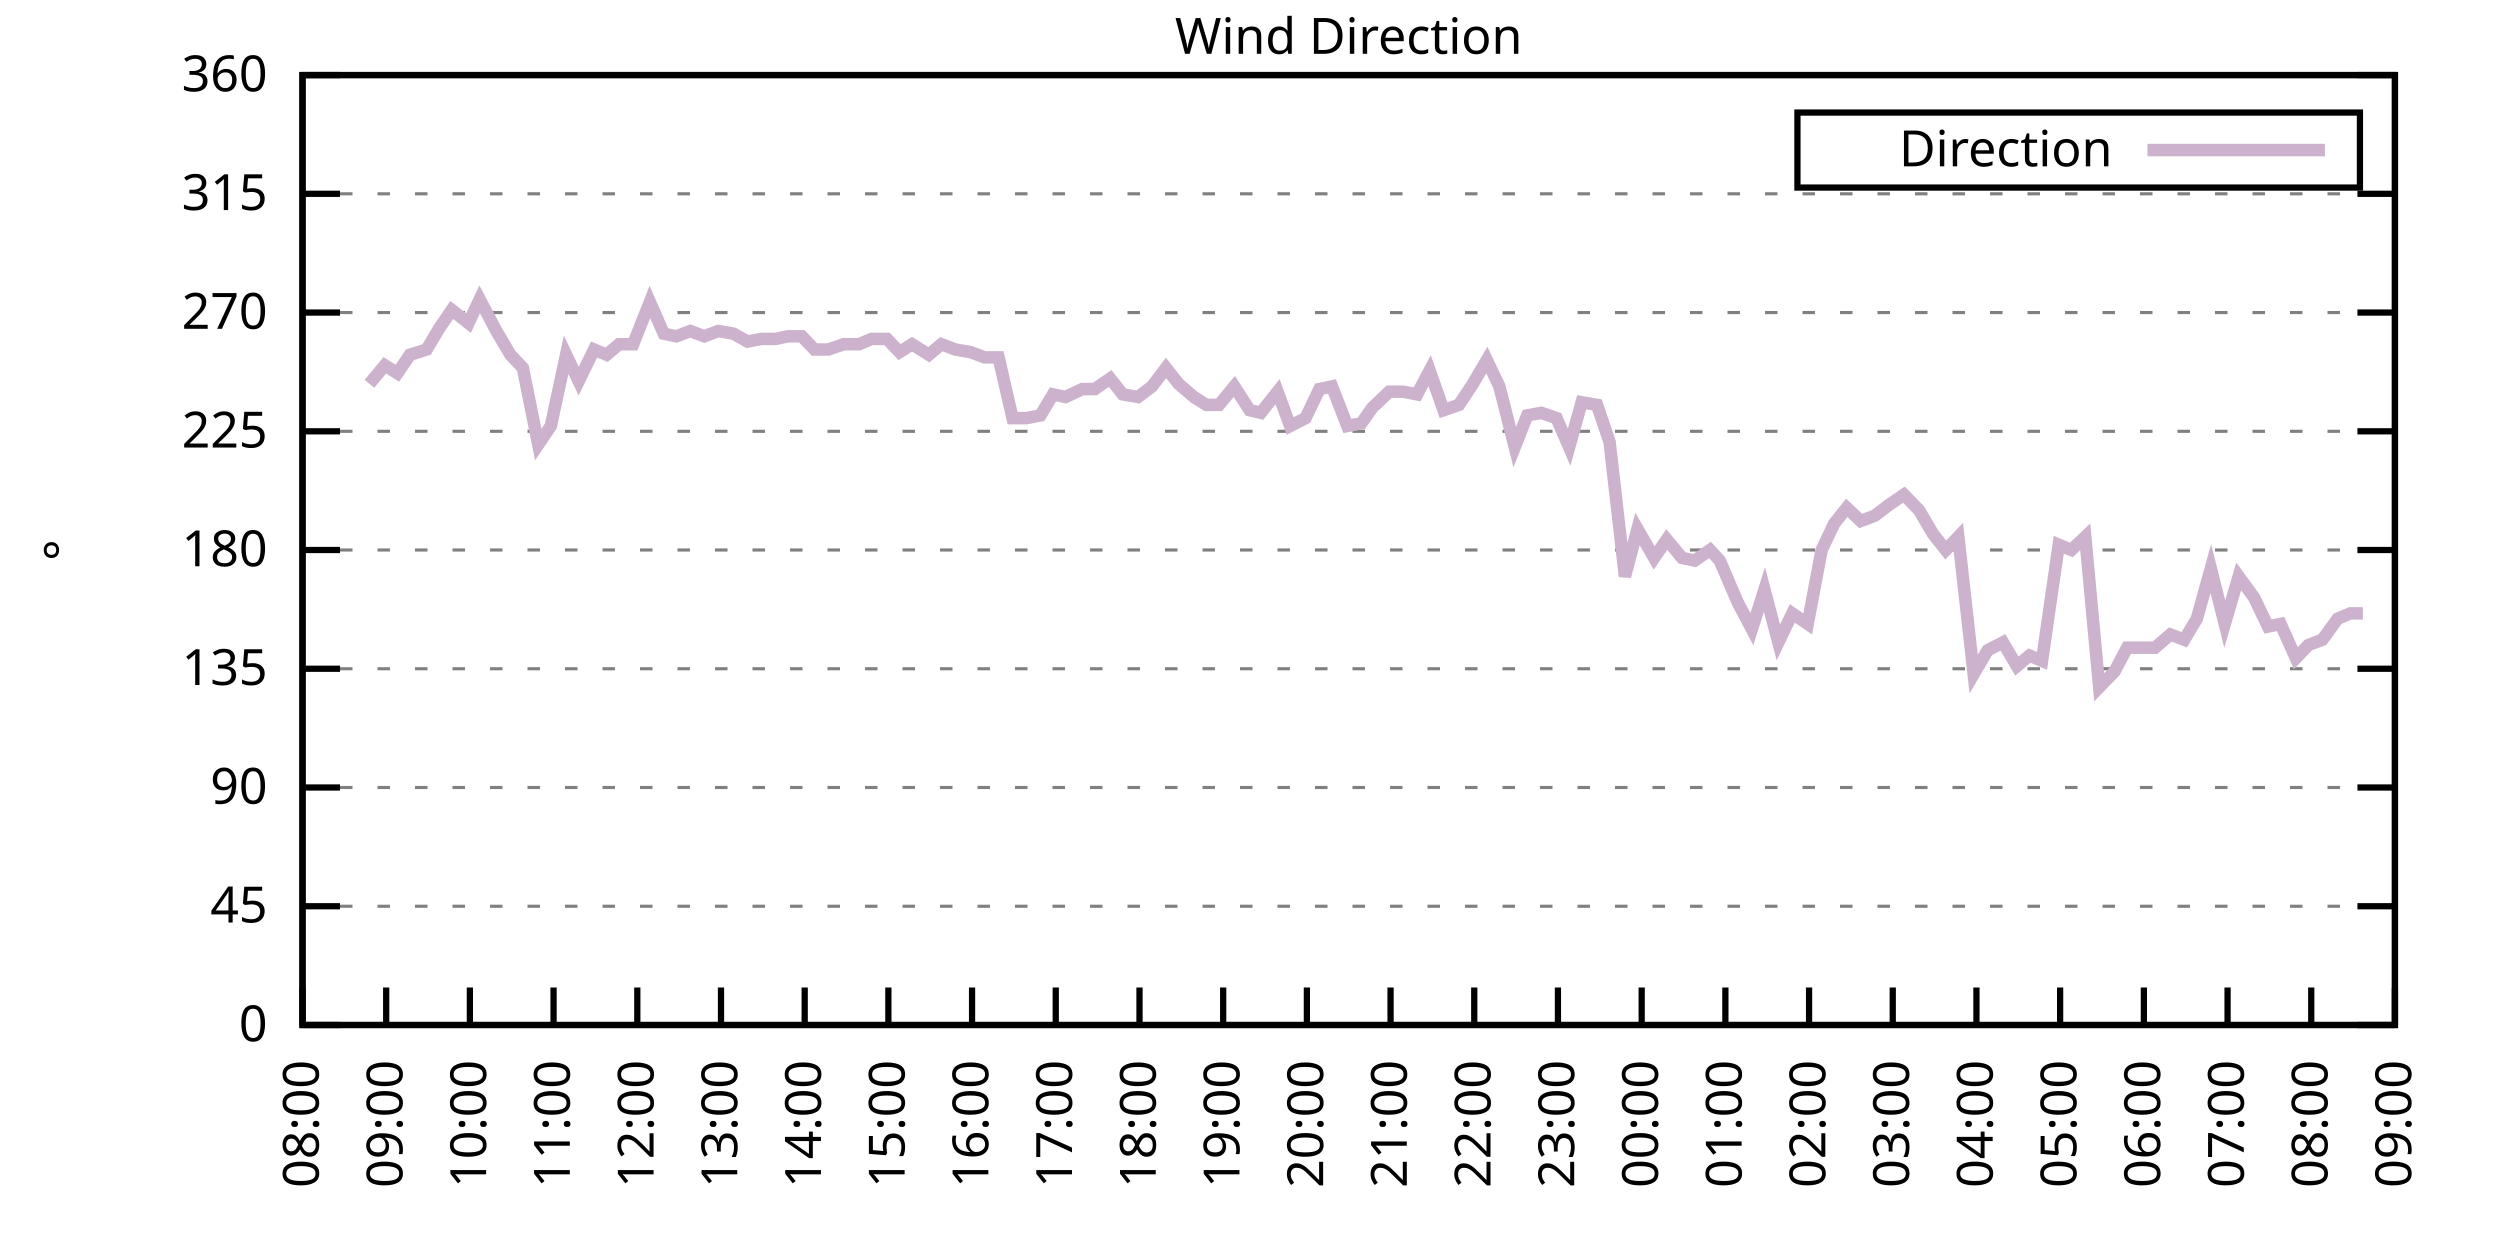
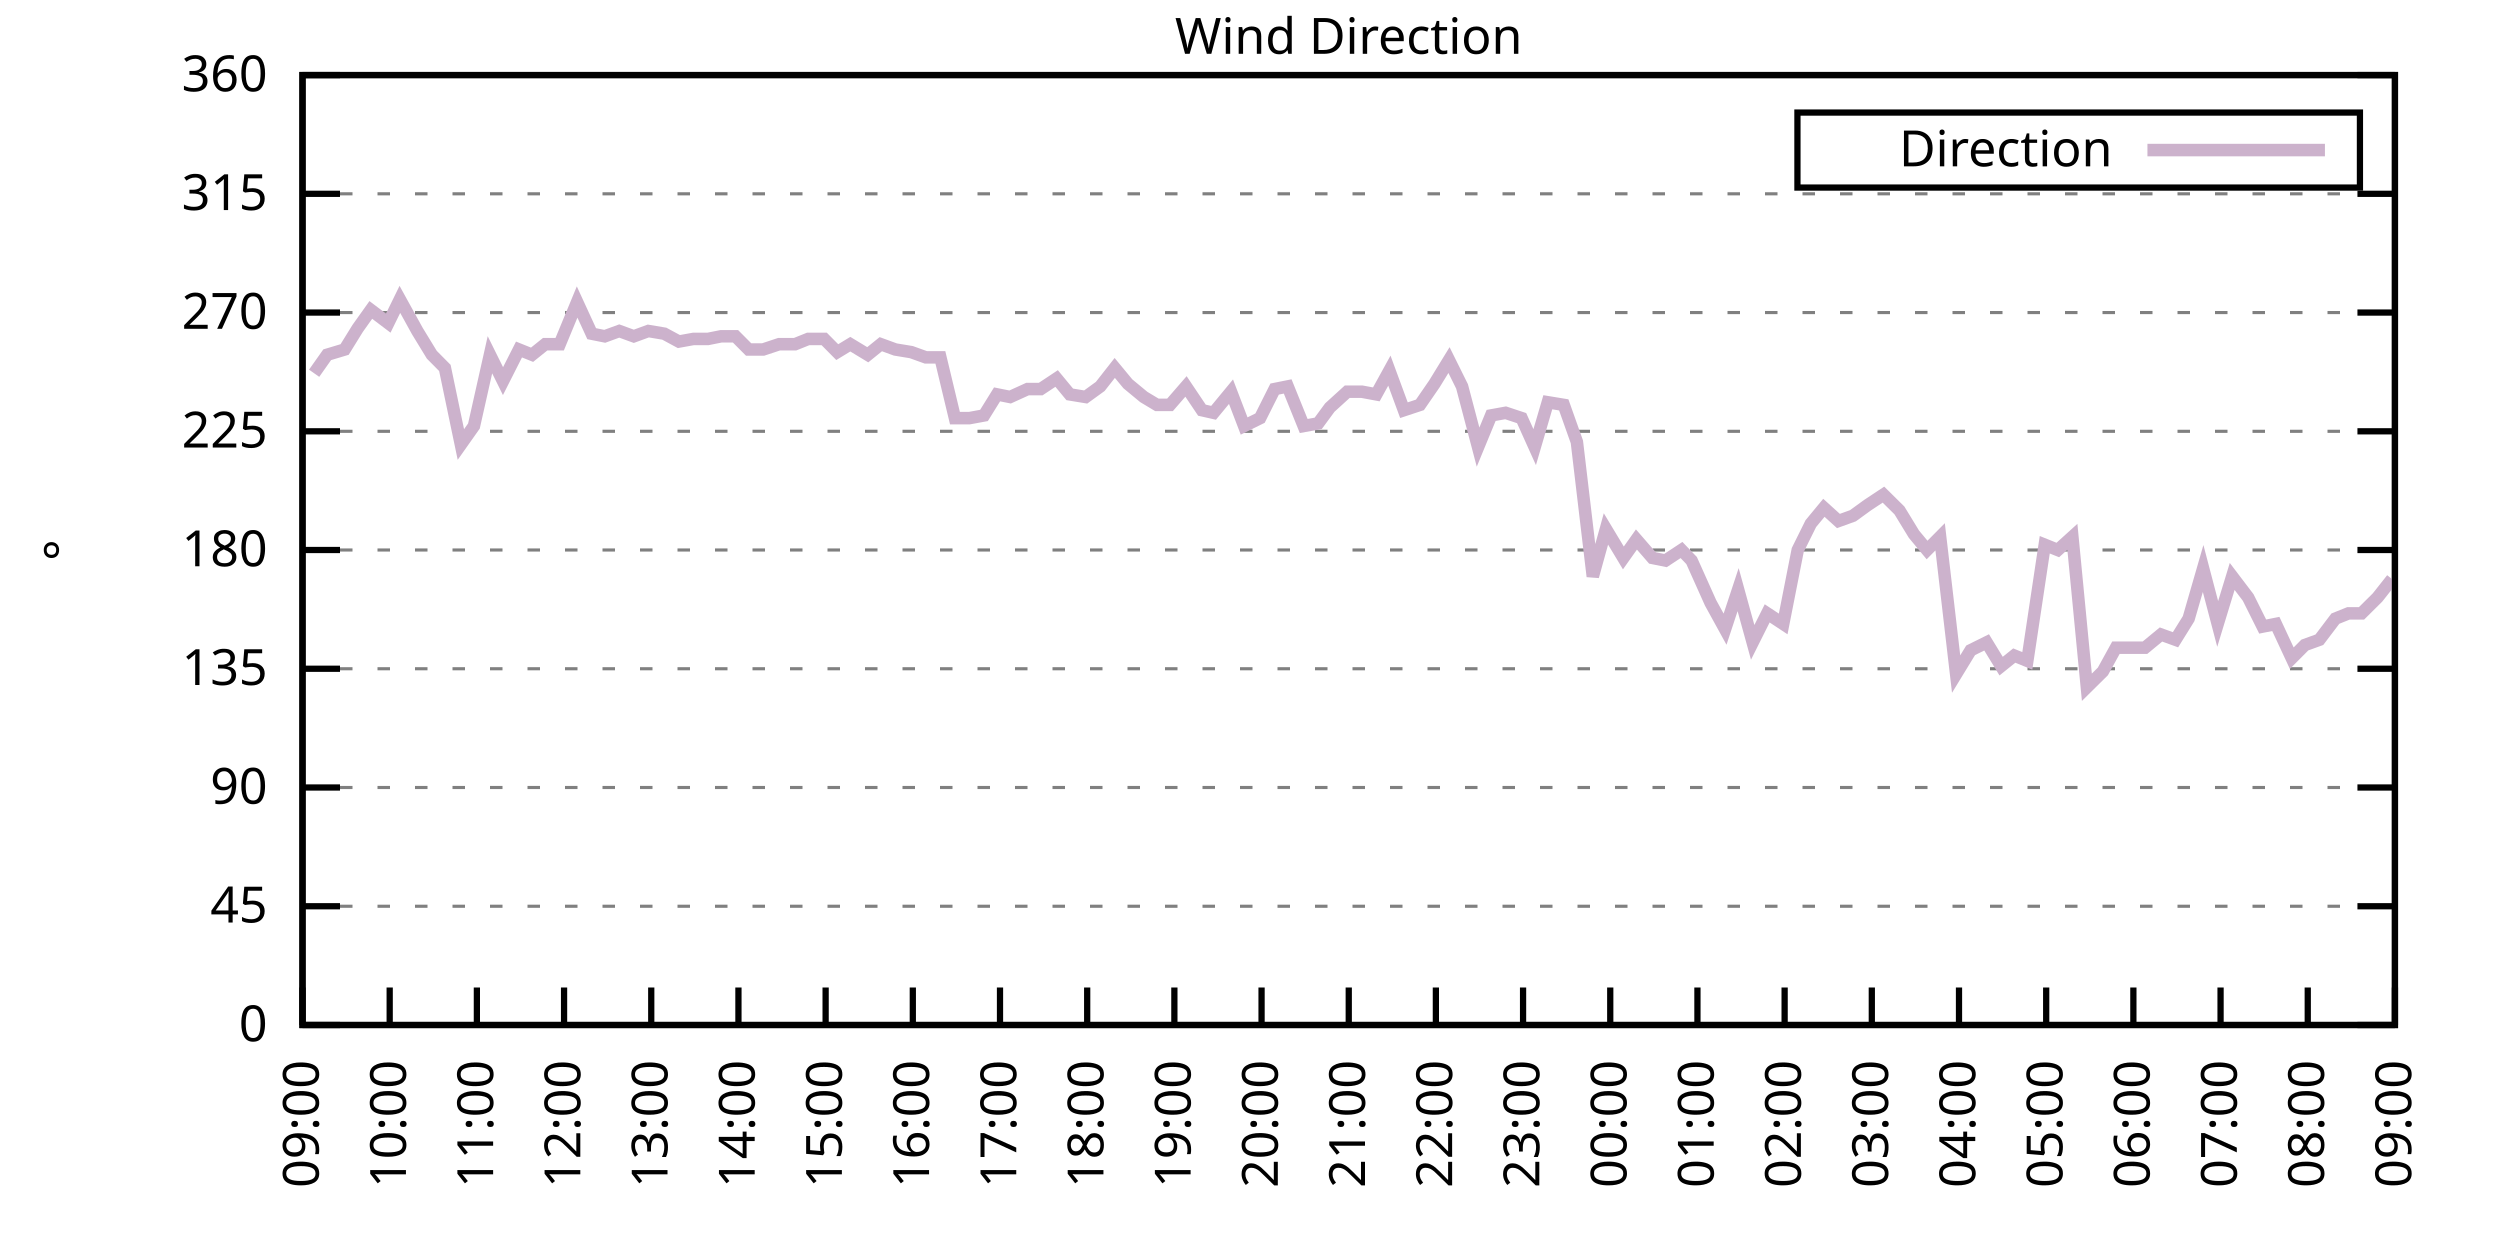
<svg xmlns="http://www.w3.org/2000/svg" xmlns:xlink="http://www.w3.org/1999/xlink" width="400" height="200" viewBox="0 0 400 200">
  <g id="gnuplot_canvas">
    <rect x="0" y="0" width="400" height="200" fill="none" />
    <defs>
      <circle id="gpDot" r="0.5" stroke-width="0.5" stroke="currentColor" />
      <path id="gpPt0" stroke-width="0.333" stroke="currentColor" d="M-1,0 h2 M0,-1 v2" />
      <path id="gpPt1" stroke-width="0.333" stroke="currentColor" d="M-1,-1 L1,1 M1,-1 L-1,1" />
      <path id="gpPt2" stroke-width="0.333" stroke="currentColor" d="M-1,0 L1,0 M0,-1 L0,1 M-1,-1 L1,1 M-1,1 L1,-1" />
      <rect id="gpPt3" stroke-width="0.333" stroke="currentColor" x="-1" y="-1" width="2" height="2" />
      <rect id="gpPt4" stroke-width="0.333" stroke="currentColor" fill="currentColor" x="-1" y="-1" width="2" height="2" />
      <circle id="gpPt5" stroke-width="0.333" stroke="currentColor" cx="0" cy="0" r="1" />
      <use xlink:href="#gpPt5" id="gpPt6" fill="currentColor" stroke="none" />
      <path id="gpPt7" stroke-width="0.333" stroke="currentColor" d="M0,-1.33 L-1.33,0.67 L1.33,0.67 z" />
      <use xlink:href="#gpPt7" id="gpPt8" fill="currentColor" stroke="none" />
      <use xlink:href="#gpPt7" id="gpPt9" stroke="currentColor" transform="rotate(180)" />
      <use xlink:href="#gpPt9" id="gpPt10" fill="currentColor" stroke="none" />
      <use xlink:href="#gpPt3" id="gpPt11" stroke="currentColor" transform="rotate(45)" />
      <use xlink:href="#gpPt11" id="gpPt12" fill="currentColor" stroke="none" />
      <path id="gpPt13" stroke-width="0.333" stroke="currentColor" d="M0,1.330 L1.265,0.411 L0.782,-1.067 L-0.782,-1.076 L-1.265,0.411 z" />
      <use xlink:href="#gpPt13" id="gpPt14" fill="currentColor" stroke="none" />
      <filter id="textbox" filterUnits="objectBoundingBox" x="0" y="0" height="1" width="1">
        <feFlood flood-color="white" flood-opacity="1" result="bgnd" />
        <feComposite in="SourceGraphic" in2="bgnd" operator="atop" />
      </filter>
      <filter id="greybox" filterUnits="objectBoundingBox" x="0" y="0" height="1" width="1">
        <feFlood flood-color="lightgrey" flood-opacity="1" result="grey" />
        <feComposite in="SourceGraphic" in2="grey" operator="atop" />
      </filter>
    </defs>
    <g fill="none" color="white" stroke="currentColor" stroke-width="1.00" stroke-linecap="butt" stroke-linejoin="miter">
</g>
    <g fill="none" color="black" stroke="currentColor" stroke-width="1.00" stroke-linecap="butt" stroke-linejoin="miter">
      <g stroke="none" shape-rendering="crispEdges">
        <polygon fill="rgb(255, 255, 255)" points="48.40,164.00 383.18,164.00 383.18,12.02 48.40,12.02 " />
      </g>
    </g>
    <g fill="none" color="black" stroke="currentColor" stroke-width="1.00" stroke-linecap="butt" stroke-linejoin="miter">
</g>
    <g fill="none" color="black" stroke="black" stroke-width="0.50" stroke-linecap="butt" stroke-linejoin="miter">
</g>
    <g fill="none" color="gray" stroke="currentColor" stroke-width="0.50" stroke-linecap="butt" stroke-linejoin="miter">
      <path stroke="gray" stroke-dasharray="2,4" class="gridline" d="M48.40,164.00 L383.19,164.00  " />
    </g>
    <g fill="none" color="gray" stroke="gray" stroke-width="1.00" stroke-linecap="butt" stroke-linejoin="miter">
</g>
    <g fill="none" color="black" stroke="currentColor" stroke-width="1.00" stroke-linecap="butt" stroke-linejoin="miter">
      <path stroke="black" d="M48.40,164.00 L54.40,164.00 M383.19,164.00 L377.19,164.00  " />
      <g transform="translate(42.80,166.60)" stroke="none" fill="black" font-family="Sans" font-size="8.00" text-anchor="end">
        <text>
          <tspan font-family="Sans"> 0</tspan>
        </text>
      </g>
    </g>
    <g fill="none" color="black" stroke="currentColor" stroke-width="1.00" stroke-linecap="butt" stroke-linejoin="miter">
</g>
    <g fill="none" color="black" stroke="black" stroke-width="0.50" stroke-linecap="butt" stroke-linejoin="miter">
</g>
    <g fill="none" color="gray" stroke="currentColor" stroke-width="0.50" stroke-linecap="butt" stroke-linejoin="miter">
      <path stroke="gray" stroke-dasharray="2,4" class="gridline" d="M48.40,145.00 L383.19,145.00  " />
    </g>
    <g fill="none" color="gray" stroke="gray" stroke-width="1.00" stroke-linecap="butt" stroke-linejoin="miter">
</g>
    <g fill="none" color="black" stroke="currentColor" stroke-width="1.00" stroke-linecap="butt" stroke-linejoin="miter">
      <path stroke="black" d="M48.40,145.00 L54.40,145.00 M383.19,145.00 L377.19,145.00  " />
      <g transform="translate(42.80,147.60)" stroke="none" fill="black" font-family="Sans" font-size="8.00" text-anchor="end">
        <text>
          <tspan font-family="Sans"> 45</tspan>
        </text>
      </g>
    </g>
    <g fill="none" color="black" stroke="currentColor" stroke-width="1.00" stroke-linecap="butt" stroke-linejoin="miter">
</g>
    <g fill="none" color="black" stroke="black" stroke-width="0.50" stroke-linecap="butt" stroke-linejoin="miter">
</g>
    <g fill="none" color="gray" stroke="currentColor" stroke-width="0.50" stroke-linecap="butt" stroke-linejoin="miter">
      <path stroke="gray" stroke-dasharray="2,4" class="gridline" d="M48.40,126.00 L383.19,126.00  " />
    </g>
    <g fill="none" color="gray" stroke="gray" stroke-width="1.00" stroke-linecap="butt" stroke-linejoin="miter">
</g>
    <g fill="none" color="black" stroke="currentColor" stroke-width="1.00" stroke-linecap="butt" stroke-linejoin="miter">
      <path stroke="black" d="M48.40,126.00 L54.40,126.00 M383.19,126.00 L377.19,126.00  " />
      <g transform="translate(42.80,128.60)" stroke="none" fill="black" font-family="Sans" font-size="8.00" text-anchor="end">
        <text>
          <tspan font-family="Sans"> 90</tspan>
        </text>
      </g>
    </g>
    <g fill="none" color="black" stroke="currentColor" stroke-width="1.00" stroke-linecap="butt" stroke-linejoin="miter">
</g>
    <g fill="none" color="black" stroke="black" stroke-width="0.50" stroke-linecap="butt" stroke-linejoin="miter">
</g>
    <g fill="none" color="gray" stroke="currentColor" stroke-width="0.50" stroke-linecap="butt" stroke-linejoin="miter">
      <path stroke="gray" stroke-dasharray="2,4" class="gridline" d="M48.40,107.00 L383.19,107.00  " />
    </g>
    <g fill="none" color="gray" stroke="gray" stroke-width="1.00" stroke-linecap="butt" stroke-linejoin="miter">
</g>
    <g fill="none" color="black" stroke="currentColor" stroke-width="1.00" stroke-linecap="butt" stroke-linejoin="miter">
      <path stroke="black" d="M48.40,107.00 L54.40,107.00 M383.19,107.00 L377.19,107.00  " />
      <g transform="translate(42.80,109.60)" stroke="none" fill="black" font-family="Sans" font-size="8.00" text-anchor="end">
        <text>
          <tspan font-family="Sans"> 135</tspan>
        </text>
      </g>
    </g>
    <g fill="none" color="black" stroke="currentColor" stroke-width="1.00" stroke-linecap="butt" stroke-linejoin="miter">
</g>
    <g fill="none" color="black" stroke="black" stroke-width="0.50" stroke-linecap="butt" stroke-linejoin="miter">
</g>
    <g fill="none" color="gray" stroke="currentColor" stroke-width="0.50" stroke-linecap="butt" stroke-linejoin="miter">
      <path stroke="gray" stroke-dasharray="2,4" class="gridline" d="M48.40,88.00 L383.19,88.00  " />
    </g>
    <g fill="none" color="gray" stroke="gray" stroke-width="1.00" stroke-linecap="butt" stroke-linejoin="miter">
</g>
    <g fill="none" color="black" stroke="currentColor" stroke-width="1.00" stroke-linecap="butt" stroke-linejoin="miter">
      <path stroke="black" d="M48.40,88.00 L54.40,88.00 M383.19,88.00 L377.19,88.00  " />
      <g transform="translate(42.80,90.60)" stroke="none" fill="black" font-family="Sans" font-size="8.00" text-anchor="end">
        <text>
          <tspan font-family="Sans"> 180</tspan>
        </text>
      </g>
    </g>
    <g fill="none" color="black" stroke="currentColor" stroke-width="1.00" stroke-linecap="butt" stroke-linejoin="miter">
</g>
    <g fill="none" color="black" stroke="black" stroke-width="0.50" stroke-linecap="butt" stroke-linejoin="miter">
</g>
    <g fill="none" color="gray" stroke="currentColor" stroke-width="0.50" stroke-linecap="butt" stroke-linejoin="miter">
      <path stroke="gray" stroke-dasharray="2,4" class="gridline" d="M48.40,69.01 L383.19,69.01  " />
    </g>
    <g fill="none" color="gray" stroke="gray" stroke-width="1.00" stroke-linecap="butt" stroke-linejoin="miter">
</g>
    <g fill="none" color="black" stroke="currentColor" stroke-width="1.00" stroke-linecap="butt" stroke-linejoin="miter">
      <path stroke="black" d="M48.40,69.01 L54.40,69.01 M383.19,69.01 L377.19,69.01  " />
      <g transform="translate(42.80,71.61)" stroke="none" fill="black" font-family="Sans" font-size="8.00" text-anchor="end">
        <text>
          <tspan font-family="Sans"> 225</tspan>
        </text>
      </g>
    </g>
    <g fill="none" color="black" stroke="currentColor" stroke-width="1.00" stroke-linecap="butt" stroke-linejoin="miter">
</g>
    <g fill="none" color="black" stroke="black" stroke-width="0.50" stroke-linecap="butt" stroke-linejoin="miter">
</g>
    <g fill="none" color="gray" stroke="currentColor" stroke-width="0.50" stroke-linecap="butt" stroke-linejoin="miter">
      <path stroke="gray" stroke-dasharray="2,4" class="gridline" d="M48.40,50.01 L383.19,50.01  " />
    </g>
    <g fill="none" color="gray" stroke="gray" stroke-width="1.00" stroke-linecap="butt" stroke-linejoin="miter">
</g>
    <g fill="none" color="black" stroke="currentColor" stroke-width="1.00" stroke-linecap="butt" stroke-linejoin="miter">
      <path stroke="black" d="M48.40,50.01 L54.40,50.01 M383.19,50.01 L377.19,50.01  " />
      <g transform="translate(42.80,52.61)" stroke="none" fill="black" font-family="Sans" font-size="8.00" text-anchor="end">
        <text>
          <tspan font-family="Sans"> 270</tspan>
        </text>
      </g>
    </g>
    <g fill="none" color="black" stroke="currentColor" stroke-width="1.00" stroke-linecap="butt" stroke-linejoin="miter">
</g>
    <g fill="none" color="black" stroke="black" stroke-width="0.50" stroke-linecap="butt" stroke-linejoin="miter">
</g>
    <g fill="none" color="gray" stroke="currentColor" stroke-width="0.50" stroke-linecap="butt" stroke-linejoin="miter">
      <path stroke="gray" stroke-dasharray="2,4" class="gridline" d="M48.40,31.01 L383.19,31.01  " />
    </g>
    <g fill="none" color="gray" stroke="gray" stroke-width="1.00" stroke-linecap="butt" stroke-linejoin="miter">
</g>
    <g fill="none" color="black" stroke="currentColor" stroke-width="1.00" stroke-linecap="butt" stroke-linejoin="miter">
      <path stroke="black" d="M48.40,31.01 L54.40,31.01 M383.19,31.01 L377.19,31.01  " />
      <g transform="translate(42.80,33.61)" stroke="none" fill="black" font-family="Sans" font-size="8.00" text-anchor="end">
        <text>
          <tspan font-family="Sans"> 315</tspan>
        </text>
      </g>
    </g>
    <g fill="none" color="black" stroke="currentColor" stroke-width="1.00" stroke-linecap="butt" stroke-linejoin="miter">
</g>
    <g fill="none" color="black" stroke="black" stroke-width="0.50" stroke-linecap="butt" stroke-linejoin="miter">
</g>
    <g fill="none" color="gray" stroke="currentColor" stroke-width="0.50" stroke-linecap="butt" stroke-linejoin="miter">
      <path stroke="gray" stroke-dasharray="2,4" class="gridline" d="M48.40,12.01 L383.19,12.01  " />
    </g>
    <g fill="none" color="gray" stroke="gray" stroke-width="1.00" stroke-linecap="butt" stroke-linejoin="miter">
</g>
    <g fill="none" color="black" stroke="currentColor" stroke-width="1.00" stroke-linecap="butt" stroke-linejoin="miter">
      <path stroke="black" d="M48.40,12.01 L54.40,12.01 M383.19,12.01 L377.19,12.01  " />
      <g transform="translate(42.80,14.61)" stroke="none" fill="black" font-family="Sans" font-size="8.00" text-anchor="end">
        <text>
          <tspan font-family="Sans"> 360</tspan>
        </text>
      </g>
    </g>
    <g fill="none" color="black" stroke="currentColor" stroke-width="1.00" stroke-linecap="butt" stroke-linejoin="miter">
      <path stroke="black" d="M48.40,164.00 L48.40,158.00  " />
      <g transform="translate(51.00,169.60) rotate(270.00)" stroke="none" fill="black" font-family="Sans" font-size="8.00" text-anchor="end">
        <text>
-           <tspan font-family="Sans">08:00</tspan>
-         </text>
-       </g>
-     </g>
-     <g fill="none" color="black" stroke="currentColor" stroke-width="1.00" stroke-linecap="butt" stroke-linejoin="miter">
-       <path stroke="black" d="M61.79,164.00 L61.79,158.00  " />
-       <g transform="translate(64.39,169.60) rotate(270.00)" stroke="none" fill="black" font-family="Sans" font-size="8.00" text-anchor="end">
-         <text>
          <tspan font-family="Sans">09:00</tspan>
        </text>
      </g>
    </g>
    <g fill="none" color="black" stroke="currentColor" stroke-width="1.00" stroke-linecap="butt" stroke-linejoin="miter">
-       <path stroke="black" d="M75.18,164.00 L75.18,158.00  " />
-       <g transform="translate(77.78,169.60) rotate(270.00)" stroke="none" fill="black" font-family="Sans" font-size="8.00" text-anchor="end">
+       <path stroke="black" d="M62.35,164.00 L62.35,158.00  " />
+       <g transform="translate(64.95,169.60) rotate(270.00)" stroke="none" fill="black" font-family="Sans" font-size="8.00" text-anchor="end">
        <text>
          <tspan font-family="Sans">10:00</tspan>
        </text>
      </g>
    </g>
    <g fill="none" color="black" stroke="currentColor" stroke-width="1.00" stroke-linecap="butt" stroke-linejoin="miter">
-       <path stroke="black" d="M88.57,164.00 L88.57,158.00  " />
-       <g transform="translate(91.17,169.60) rotate(270.00)" stroke="none" fill="black" font-family="Sans" font-size="8.00" text-anchor="end">
+       <path stroke="black" d="M76.30,164.00 L76.30,158.00  " />
+       <g transform="translate(78.90,169.60) rotate(270.00)" stroke="none" fill="black" font-family="Sans" font-size="8.00" text-anchor="end">
        <text>
          <tspan font-family="Sans">11:00</tspan>
        </text>
      </g>
    </g>
    <g fill="none" color="black" stroke="currentColor" stroke-width="1.00" stroke-linecap="butt" stroke-linejoin="miter">
-       <path stroke="black" d="M101.97,164.00 L101.97,158.00  " />
-       <g transform="translate(104.57,169.60) rotate(270.00)" stroke="none" fill="black" font-family="Sans" font-size="8.00" text-anchor="end">
+       <path stroke="black" d="M90.25,164.00 L90.25,158.00  " />
+       <g transform="translate(92.85,169.60) rotate(270.00)" stroke="none" fill="black" font-family="Sans" font-size="8.00" text-anchor="end">
        <text>
          <tspan font-family="Sans">12:00</tspan>
        </text>
      </g>
    </g>
    <g fill="none" color="black" stroke="currentColor" stroke-width="1.00" stroke-linecap="butt" stroke-linejoin="miter">
-       <path stroke="black" d="M115.36,164.00 L115.36,158.00  " />
-       <g transform="translate(117.96,169.60) rotate(270.00)" stroke="none" fill="black" font-family="Sans" font-size="8.00" text-anchor="end">
+       <path stroke="black" d="M104.20,164.00 L104.20,158.00  " />
+       <g transform="translate(106.80,169.60) rotate(270.00)" stroke="none" fill="black" font-family="Sans" font-size="8.00" text-anchor="end">
        <text>
          <tspan font-family="Sans">13:00</tspan>
        </text>
      </g>
    </g>
    <g fill="none" color="black" stroke="currentColor" stroke-width="1.00" stroke-linecap="butt" stroke-linejoin="miter">
-       <path stroke="black" d="M128.75,164.00 L128.75,158.00  " />
-       <g transform="translate(131.35,169.60) rotate(270.00)" stroke="none" fill="black" font-family="Sans" font-size="8.00" text-anchor="end">
+       <path stroke="black" d="M118.15,164.00 L118.15,158.00  " />
+       <g transform="translate(120.75,169.60) rotate(270.00)" stroke="none" fill="black" font-family="Sans" font-size="8.00" text-anchor="end">
        <text>
          <tspan font-family="Sans">14:00</tspan>
        </text>
      </g>
    </g>
    <g fill="none" color="black" stroke="currentColor" stroke-width="1.00" stroke-linecap="butt" stroke-linejoin="miter">
-       <path stroke="black" d="M142.14,164.00 L142.14,158.00  " />
-       <g transform="translate(144.74,169.60) rotate(270.00)" stroke="none" fill="black" font-family="Sans" font-size="8.00" text-anchor="end">
+       <path stroke="black" d="M132.10,164.00 L132.10,158.00  " />
+       <g transform="translate(134.70,169.60) rotate(270.00)" stroke="none" fill="black" font-family="Sans" font-size="8.00" text-anchor="end">
        <text>
          <tspan font-family="Sans">15:00</tspan>
        </text>
      </g>
    </g>
    <g fill="none" color="black" stroke="currentColor" stroke-width="1.00" stroke-linecap="butt" stroke-linejoin="miter">
-       <path stroke="black" d="M155.53,164.00 L155.53,158.00  " />
-       <g transform="translate(158.13,169.60) rotate(270.00)" stroke="none" fill="black" font-family="Sans" font-size="8.00" text-anchor="end">
+       <path stroke="black" d="M146.05,164.00 L146.05,158.00  " />
+       <g transform="translate(148.65,169.60) rotate(270.00)" stroke="none" fill="black" font-family="Sans" font-size="8.00" text-anchor="end">
        <text>
          <tspan font-family="Sans">16:00</tspan>
        </text>
      </g>
    </g>
    <g fill="none" color="black" stroke="currentColor" stroke-width="1.00" stroke-linecap="butt" stroke-linejoin="miter">
-       <path stroke="black" d="M168.92,164.00 L168.92,158.00  " />
-       <g transform="translate(171.52,169.60) rotate(270.00)" stroke="none" fill="black" font-family="Sans" font-size="8.00" text-anchor="end">
+       <path stroke="black" d="M160.00,164.00 L160.00,158.00  " />
+       <g transform="translate(162.60,169.60) rotate(270.00)" stroke="none" fill="black" font-family="Sans" font-size="8.00" text-anchor="end">
        <text>
          <tspan font-family="Sans">17:00</tspan>
        </text>
      </g>
    </g>
    <g fill="none" color="black" stroke="currentColor" stroke-width="1.00" stroke-linecap="butt" stroke-linejoin="miter">
-       <path stroke="black" d="M182.32,164.00 L182.32,158.00  " />
-       <g transform="translate(184.92,169.60) rotate(270.00)" stroke="none" fill="black" font-family="Sans" font-size="8.00" text-anchor="end">
+       <path stroke="black" d="M173.95,164.00 L173.95,158.00  " />
+       <g transform="translate(176.55,169.60) rotate(270.00)" stroke="none" fill="black" font-family="Sans" font-size="8.00" text-anchor="end">
        <text>
          <tspan font-family="Sans">18:00</tspan>
        </text>
      </g>
    </g>
    <g fill="none" color="black" stroke="currentColor" stroke-width="1.00" stroke-linecap="butt" stroke-linejoin="miter">
-       <path stroke="black" d="M195.71,164.00 L195.71,158.00  " />
-       <g transform="translate(198.31,169.60) rotate(270.00)" stroke="none" fill="black" font-family="Sans" font-size="8.00" text-anchor="end">
+       <path stroke="black" d="M187.90,164.00 L187.90,158.00  " />
+       <g transform="translate(190.50,169.60) rotate(270.00)" stroke="none" fill="black" font-family="Sans" font-size="8.00" text-anchor="end">
        <text>
          <tspan font-family="Sans">19:00</tspan>
        </text>
      </g>
    </g>
    <g fill="none" color="black" stroke="currentColor" stroke-width="1.00" stroke-linecap="butt" stroke-linejoin="miter">
-       <path stroke="black" d="M209.10,164.00 L209.10,158.00  " />
-       <g transform="translate(211.70,169.60) rotate(270.00)" stroke="none" fill="black" font-family="Sans" font-size="8.00" text-anchor="end">
+       <path stroke="black" d="M201.85,164.00 L201.85,158.00  " />
+       <g transform="translate(204.45,169.60) rotate(270.00)" stroke="none" fill="black" font-family="Sans" font-size="8.00" text-anchor="end">
        <text>
          <tspan font-family="Sans">20:00</tspan>
        </text>
      </g>
    </g>
    <g fill="none" color="black" stroke="currentColor" stroke-width="1.00" stroke-linecap="butt" stroke-linejoin="miter">
-       <path stroke="black" d="M222.49,164.00 L222.49,158.00  " />
-       <g transform="translate(225.09,169.60) rotate(270.00)" stroke="none" fill="black" font-family="Sans" font-size="8.00" text-anchor="end">
+       <path stroke="black" d="M215.80,164.00 L215.80,158.00  " />
+       <g transform="translate(218.40,169.60) rotate(270.00)" stroke="none" fill="black" font-family="Sans" font-size="8.00" text-anchor="end">
        <text>
          <tspan font-family="Sans">21:00</tspan>
        </text>
      </g>
    </g>
    <g fill="none" color="black" stroke="currentColor" stroke-width="1.00" stroke-linecap="butt" stroke-linejoin="miter">
-       <path stroke="black" d="M235.88,164.00 L235.88,158.00  " />
-       <g transform="translate(238.48,169.60) rotate(270.00)" stroke="none" fill="black" font-family="Sans" font-size="8.00" text-anchor="end">
+       <path stroke="black" d="M229.74,164.00 L229.74,158.00  " />
+       <g transform="translate(232.34,169.60) rotate(270.00)" stroke="none" fill="black" font-family="Sans" font-size="8.00" text-anchor="end">
        <text>
          <tspan font-family="Sans">22:00</tspan>
        </text>
      </g>
    </g>
    <g fill="none" color="black" stroke="currentColor" stroke-width="1.00" stroke-linecap="butt" stroke-linejoin="miter">
-       <path stroke="black" d="M249.27,164.00 L249.27,158.00  " />
-       <g transform="translate(251.87,169.60) rotate(270.00)" stroke="none" fill="black" font-family="Sans" font-size="8.00" text-anchor="end">
+       <path stroke="black" d="M243.69,164.00 L243.69,158.00  " />
+       <g transform="translate(246.29,169.60) rotate(270.00)" stroke="none" fill="black" font-family="Sans" font-size="8.00" text-anchor="end">
        <text>
          <tspan font-family="Sans">23:00</tspan>
        </text>
      </g>
    </g>
    <g fill="none" color="black" stroke="currentColor" stroke-width="1.00" stroke-linecap="butt" stroke-linejoin="miter">
-       <path stroke="black" d="M262.67,164.00 L262.67,158.00  " />
-       <g transform="translate(265.27,169.60) rotate(270.00)" stroke="none" fill="black" font-family="Sans" font-size="8.00" text-anchor="end">
+       <path stroke="black" d="M257.64,164.00 L257.64,158.00  " />
+       <g transform="translate(260.24,169.60) rotate(270.00)" stroke="none" fill="black" font-family="Sans" font-size="8.00" text-anchor="end">
        <text>
          <tspan font-family="Sans">00:00</tspan>
        </text>
      </g>
    </g>
    <g fill="none" color="black" stroke="currentColor" stroke-width="1.00" stroke-linecap="butt" stroke-linejoin="miter">
-       <path stroke="black" d="M276.06,164.00 L276.06,158.00  " />
-       <g transform="translate(278.66,169.60) rotate(270.00)" stroke="none" fill="black" font-family="Sans" font-size="8.00" text-anchor="end">
+       <path stroke="black" d="M271.59,164.00 L271.59,158.00  " />
+       <g transform="translate(274.19,169.60) rotate(270.00)" stroke="none" fill="black" font-family="Sans" font-size="8.00" text-anchor="end">
        <text>
          <tspan font-family="Sans">01:00</tspan>
        </text>
      </g>
    </g>
    <g fill="none" color="black" stroke="currentColor" stroke-width="1.00" stroke-linecap="butt" stroke-linejoin="miter">
-       <path stroke="black" d="M289.45,164.00 L289.45,158.00  " />
-       <g transform="translate(292.05,169.60) rotate(270.00)" stroke="none" fill="black" font-family="Sans" font-size="8.00" text-anchor="end">
+       <path stroke="black" d="M285.54,164.00 L285.54,158.00  " />
+       <g transform="translate(288.14,169.60) rotate(270.00)" stroke="none" fill="black" font-family="Sans" font-size="8.00" text-anchor="end">
        <text>
          <tspan font-family="Sans">02:00</tspan>
        </text>
      </g>
    </g>
    <g fill="none" color="black" stroke="currentColor" stroke-width="1.00" stroke-linecap="butt" stroke-linejoin="miter">
-       <path stroke="black" d="M302.84,164.00 L302.84,158.00  " />
-       <g transform="translate(305.44,169.60) rotate(270.00)" stroke="none" fill="black" font-family="Sans" font-size="8.00" text-anchor="end">
+       <path stroke="black" d="M299.49,164.00 L299.49,158.00  " />
+       <g transform="translate(302.09,169.60) rotate(270.00)" stroke="none" fill="black" font-family="Sans" font-size="8.00" text-anchor="end">
        <text>
          <tspan font-family="Sans">03:00</tspan>
        </text>
      </g>
    </g>
    <g fill="none" color="black" stroke="currentColor" stroke-width="1.00" stroke-linecap="butt" stroke-linejoin="miter">
-       <path stroke="black" d="M316.23,164.00 L316.23,158.00  " />
-       <g transform="translate(318.83,169.60) rotate(270.00)" stroke="none" fill="black" font-family="Sans" font-size="8.00" text-anchor="end">
+       <path stroke="black" d="M313.44,164.00 L313.44,158.00  " />
+       <g transform="translate(316.04,169.60) rotate(270.00)" stroke="none" fill="black" font-family="Sans" font-size="8.00" text-anchor="end">
        <text>
          <tspan font-family="Sans">04:00</tspan>
        </text>
      </g>
    </g>
    <g fill="none" color="black" stroke="currentColor" stroke-width="1.00" stroke-linecap="butt" stroke-linejoin="miter">
-       <path stroke="black" d="M329.62,164.00 L329.62,158.00  " />
-       <g transform="translate(332.22,169.60) rotate(270.00)" stroke="none" fill="black" font-family="Sans" font-size="8.00" text-anchor="end">
+       <path stroke="black" d="M327.39,164.00 L327.39,158.00  " />
+       <g transform="translate(329.99,169.60) rotate(270.00)" stroke="none" fill="black" font-family="Sans" font-size="8.00" text-anchor="end">
        <text>
          <tspan font-family="Sans">05:00</tspan>
        </text>
      </g>
    </g>
    <g fill="none" color="black" stroke="currentColor" stroke-width="1.00" stroke-linecap="butt" stroke-linejoin="miter">
-       <path stroke="black" d="M343.02,164.00 L343.02,158.00  " />
-       <g transform="translate(345.62,169.60) rotate(270.00)" stroke="none" fill="black" font-family="Sans" font-size="8.00" text-anchor="end">
+       <path stroke="black" d="M341.34,164.00 L341.34,158.00  " />
+       <g transform="translate(343.94,169.60) rotate(270.00)" stroke="none" fill="black" font-family="Sans" font-size="8.00" text-anchor="end">
        <text>
          <tspan font-family="Sans">06:00</tspan>
        </text>
      </g>
    </g>
    <g fill="none" color="black" stroke="currentColor" stroke-width="1.00" stroke-linecap="butt" stroke-linejoin="miter">
-       <path stroke="black" d="M356.41,164.00 L356.41,158.00  " />
-       <g transform="translate(359.01,169.60) rotate(270.00)" stroke="none" fill="black" font-family="Sans" font-size="8.00" text-anchor="end">
+       <path stroke="black" d="M355.29,164.00 L355.29,158.00  " />
+       <g transform="translate(357.89,169.60) rotate(270.00)" stroke="none" fill="black" font-family="Sans" font-size="8.00" text-anchor="end">
        <text>
          <tspan font-family="Sans">07:00</tspan>
        </text>
      </g>
    </g>
    <g fill="none" color="black" stroke="currentColor" stroke-width="1.00" stroke-linecap="butt" stroke-linejoin="miter">
-       <path stroke="black" d="M369.80,164.00 L369.80,158.00  " />
-       <g transform="translate(372.40,169.60) rotate(270.00)" stroke="none" fill="black" font-family="Sans" font-size="8.00" text-anchor="end">
+       <path stroke="black" d="M369.24,164.00 L369.24,158.00  " />
+       <g transform="translate(371.84,169.60) rotate(270.00)" stroke="none" fill="black" font-family="Sans" font-size="8.00" text-anchor="end">
        <text>
          <tspan font-family="Sans">08:00</tspan>
        </text>
      </g>
    </g>
    <g fill="none" color="black" stroke="currentColor" stroke-width="1.00" stroke-linecap="butt" stroke-linejoin="miter">
      <path stroke="black" d="M383.19,164.00 L383.19,158.00  " />
      <g transform="translate(385.79,169.60) rotate(270.00)" stroke="none" fill="black" font-family="Sans" font-size="8.00" text-anchor="end">
        <text>
          <tspan font-family="Sans">09:00</tspan>
        </text>
      </g>
    </g>
    <g fill="none" color="black" stroke="currentColor" stroke-width="1.00" stroke-linecap="butt" stroke-linejoin="miter">
</g>
    <g fill="none" color="black" stroke="currentColor" stroke-width="1.00" stroke-linecap="butt" stroke-linejoin="miter">
      <path stroke="black" d="M48.40,12.01 L48.40,164.00 L383.19,164.00 L383.19,12.01 L48.40,12.01 Z  " />
    </g>
    <g fill="none" color="black" stroke="currentColor" stroke-width="1.00" stroke-linecap="butt" stroke-linejoin="miter">
</g>
    <g fill="none" color="black" stroke="currentColor" stroke-width="1.00" stroke-linecap="butt" stroke-linejoin="miter">
      <path stroke="black" d="M287.59,30.01 L287.59,18.01 L377.59,18.01 L377.59,30.01 L287.59,30.01 Z  " />
    </g>
    <g id="Wind_direction_plot_1">
      <g fill="none" color="white" stroke="black" stroke-width="2.00" stroke-linecap="butt" stroke-linejoin="miter">
</g>
      <g fill="none" color="black" stroke="currentColor" stroke-width="2.00" stroke-linecap="butt" stroke-linejoin="miter">
        <g transform="translate(337.99,26.61)" stroke="none" fill="black" font-family="Sans" font-size="8.00" text-anchor="end">
          <text>
            <tspan font-family="Sans">Direction</tspan>
          </text>
        </g>
      </g>
      <g fill="none" color="black" stroke="currentColor" stroke-width="2.00" stroke-linecap="butt" stroke-linejoin="miter">
-         <path stroke="rgb(204, 178, 204)" d="M343.59,24.01 L371.99,24.01 M59.11,61.41 L61.57,58.45 L63.58,59.72 L65.59,56.76 L68.26,55.92 L70.27,52.54   L72.28,49.59 L74.96,51.70 L76.75,47.90 L79.42,52.96 L81.66,56.76 L83.66,58.87 L86.12,71.12 L88.13,68.16   L90.58,56.76 L92.59,60.98 L95.05,55.92 L97.06,56.76 L99.06,55.07 L101.30,55.07 L103.98,48.32 L106.21,53.39   L108.22,53.81 L110.45,52.96 L112.68,53.81 L114.91,52.96 L117.37,53.39 L119.60,54.65 L121.83,54.23 L124.06,54.23   L126.07,53.81 L128.30,53.81 L130.31,55.92 L132.54,55.92 L135.00,55.07 L137.45,55.07 L139.46,54.23 L141.92,54.23   L143.93,56.34 L145.94,55.07 L148.61,56.76 L150.62,55.07 L152.85,55.92 L155.31,56.34 L157.54,57.18 L159.77,57.18   L162.01,66.90 L164.24,66.90 L166.47,66.47 L168.48,63.10 L170.49,63.52 L173.17,62.25 L175.17,62.25 L177.63,60.56   L179.64,63.10 L182.09,63.52 L184.32,61.83 L186.56,58.87 L188.57,61.41 L191.02,63.52 L193.03,64.78 L195.04,64.78   L197.49,61.83 L199.95,65.63 L201.73,66.05 L204.41,62.67 L206.42,68.16 L208.88,66.90 L211.11,62.25 L213.12,61.83   L215.57,68.16 L217.80,67.74 L219.59,65.21 L222.27,62.67 L224.50,62.67 L226.73,63.10 L228.74,59.30 L230.97,65.63   L233.43,64.78 L235.66,61.41 L237.89,57.61 L239.90,61.83 L242.36,71.54 L244.36,66.47 L246.60,66.05 L249.05,66.90   L251.06,71.54 L253.07,64.36 L255.52,64.78 L257.53,70.70 L259.99,92.23 L262.00,84.63 L264.67,89.27 L266.68,86.32   L269.14,89.27 L271.15,89.69 L273.60,88.00 L275.16,89.69 L278.07,96.45 L280.30,100.67 L282.31,94.34 L284.54,102.78   L286.77,98.14 L289.23,99.83 L291.46,88.00 L293.47,83.78 L295.48,81.25 L297.71,83.36 L299.94,82.52 L302.17,80.83   L304.63,79.14 L307.08,81.67 L309.31,85.47 L311.32,88.00 L313.33,85.89 L315.79,107.85 L318.02,104.05 L320.47,102.78   L322.70,106.58 L324.71,104.89 L326.72,105.74 L329.40,87.16 L331.41,88.00 L333.64,85.89 L335.87,109.96 L338.33,107.43   L340.34,103.63 L342.79,103.63 L344.80,103.63 L347.26,101.52 L349.49,102.36 L351.50,98.98 L353.73,90.96 L355.96,99.83   L358.19,92.23 L360.65,95.60 L362.88,100.25 L364.89,99.83 L367.34,105.31 L369.35,103.20 L371.58,102.36 L374.04,98.98   L376.05,98.14 L378.06,98.14  " />
+         <path stroke="rgb(204, 178, 204)" d="M343.59,24.01 L371.99,24.01 M50.26,59.72 L52.35,56.76 L55.14,55.92 L57.23,52.54 L59.33,49.59 L62.12,51.70   L63.98,47.90 L66.77,52.96 L69.09,56.76 L71.18,58.87 L73.74,71.12 L75.83,68.16 L78.39,56.76 L80.48,60.98   L83.04,55.92 L85.13,56.76 L87.23,55.07 L89.55,55.07 L92.34,48.32 L94.67,53.39 L96.76,53.81 L99.08,52.96   L101.41,53.81 L103.73,52.96 L106.29,53.39 L108.62,54.65 L110.94,54.23 L113.27,54.23 L115.36,53.81 L117.68,53.81   L119.78,55.92 L122.10,55.92 L124.66,55.07 L127.22,55.07 L129.31,54.23 L131.87,54.23 L133.96,56.34 L136.05,55.07   L138.84,56.76 L140.93,55.07 L143.26,55.92 L145.81,56.34 L148.14,57.18 L150.46,57.18 L152.79,66.90 L155.11,66.90   L157.44,66.47 L159.53,63.10 L161.62,63.52 L164.41,62.25 L166.51,62.25 L169.06,60.56 L171.16,63.10 L173.71,63.52   L176.04,61.83 L178.36,58.87 L180.46,61.41 L183.01,63.52 L185.11,64.78 L187.20,64.78 L189.76,61.83 L192.31,65.63   L194.17,66.05 L196.96,62.67 L199.06,68.16 L201.61,66.90 L203.94,62.25 L206.03,61.83 L208.59,68.16 L210.91,67.74   L212.77,65.21 L215.56,62.67 L217.89,62.67 L220.21,63.10 L222.30,59.30 L224.63,65.63 L227.19,64.78 L229.51,61.41   L231.84,57.61 L233.93,61.83 L236.49,71.54 L238.58,66.47 L240.90,66.05 L243.46,66.90 L245.55,71.54 L247.65,64.36   L250.20,64.78 L252.30,70.70 L254.85,92.23 L256.95,84.63 L259.74,89.27 L261.83,86.32 L264.39,89.27 L266.48,89.69   L269.04,88.00 L270.66,89.69 L273.69,96.45 L276.01,100.67 L278.10,94.34 L280.43,102.78 L282.75,98.14 L285.31,99.83   L287.64,88.00 L289.73,83.78 L291.82,81.25 L294.15,83.36 L296.47,82.52 L298.80,80.83 L301.35,79.14 L303.91,81.67   L306.23,85.47 L308.33,88.00 L310.42,85.89 L312.98,107.85 L315.30,104.05 L317.86,102.78 L320.18,106.58 L322.28,104.89   L324.37,105.74 L327.16,87.16 L329.25,88.00 L331.58,85.89 L333.90,109.96 L336.46,107.43 L338.55,103.63 L341.11,103.63   L343.20,103.63 L345.76,101.52 L348.08,102.36 L350.18,98.98 L352.50,90.96 L354.83,99.83 L357.15,92.23 L359.71,95.60   L362.03,100.25 L364.13,99.83 L366.68,105.31 L368.78,103.20 L371.10,102.36 L373.66,98.98 L375.75,98.14 L377.84,98.14   L380.40,95.60 L382.73,92.65  " />
      </g>
    </g>
    <g fill="none" color="black" stroke="currentColor" stroke-width="2.00" stroke-linecap="butt" stroke-linejoin="miter">
</g>
    <g fill="none" color="black" stroke="black" stroke-width="1.00" stroke-linecap="butt" stroke-linejoin="miter">
</g>
    <g fill="none" color="black" stroke="currentColor" stroke-width="1.00" stroke-linecap="butt" stroke-linejoin="miter">
      <path stroke="black" d="M48.40,12.01 L48.40,164.00 L383.19,164.00 L383.19,12.01 L48.40,12.01 Z  " />
      <g transform="translate(12.80,88.01) rotate(270.00)" stroke="none" fill="black" font-family="Sans" font-size="8.00" text-anchor="middle">
        <text>
          <tspan font-family="Sans">°</tspan>
        </text>
      </g>
    </g>
    <g fill="none" color="black" stroke="currentColor" stroke-width="1.00" stroke-linecap="butt" stroke-linejoin="miter">
</g>
    <g fill="none" color="black" stroke="currentColor" stroke-width="1.00" stroke-linecap="butt" stroke-linejoin="miter">
      <g transform="translate(215.79,8.61)" stroke="none" fill="black" font-family="Sans" font-size="8.00" text-anchor="middle">
        <text>
          <tspan font-family="Sans">Wind Direction</tspan>
        </text>
      </g>
    </g>
    <g fill="none" color="black" stroke="currentColor" stroke-width="1.00" stroke-linecap="butt" stroke-linejoin="miter">
</g>
  </g>
</svg>
